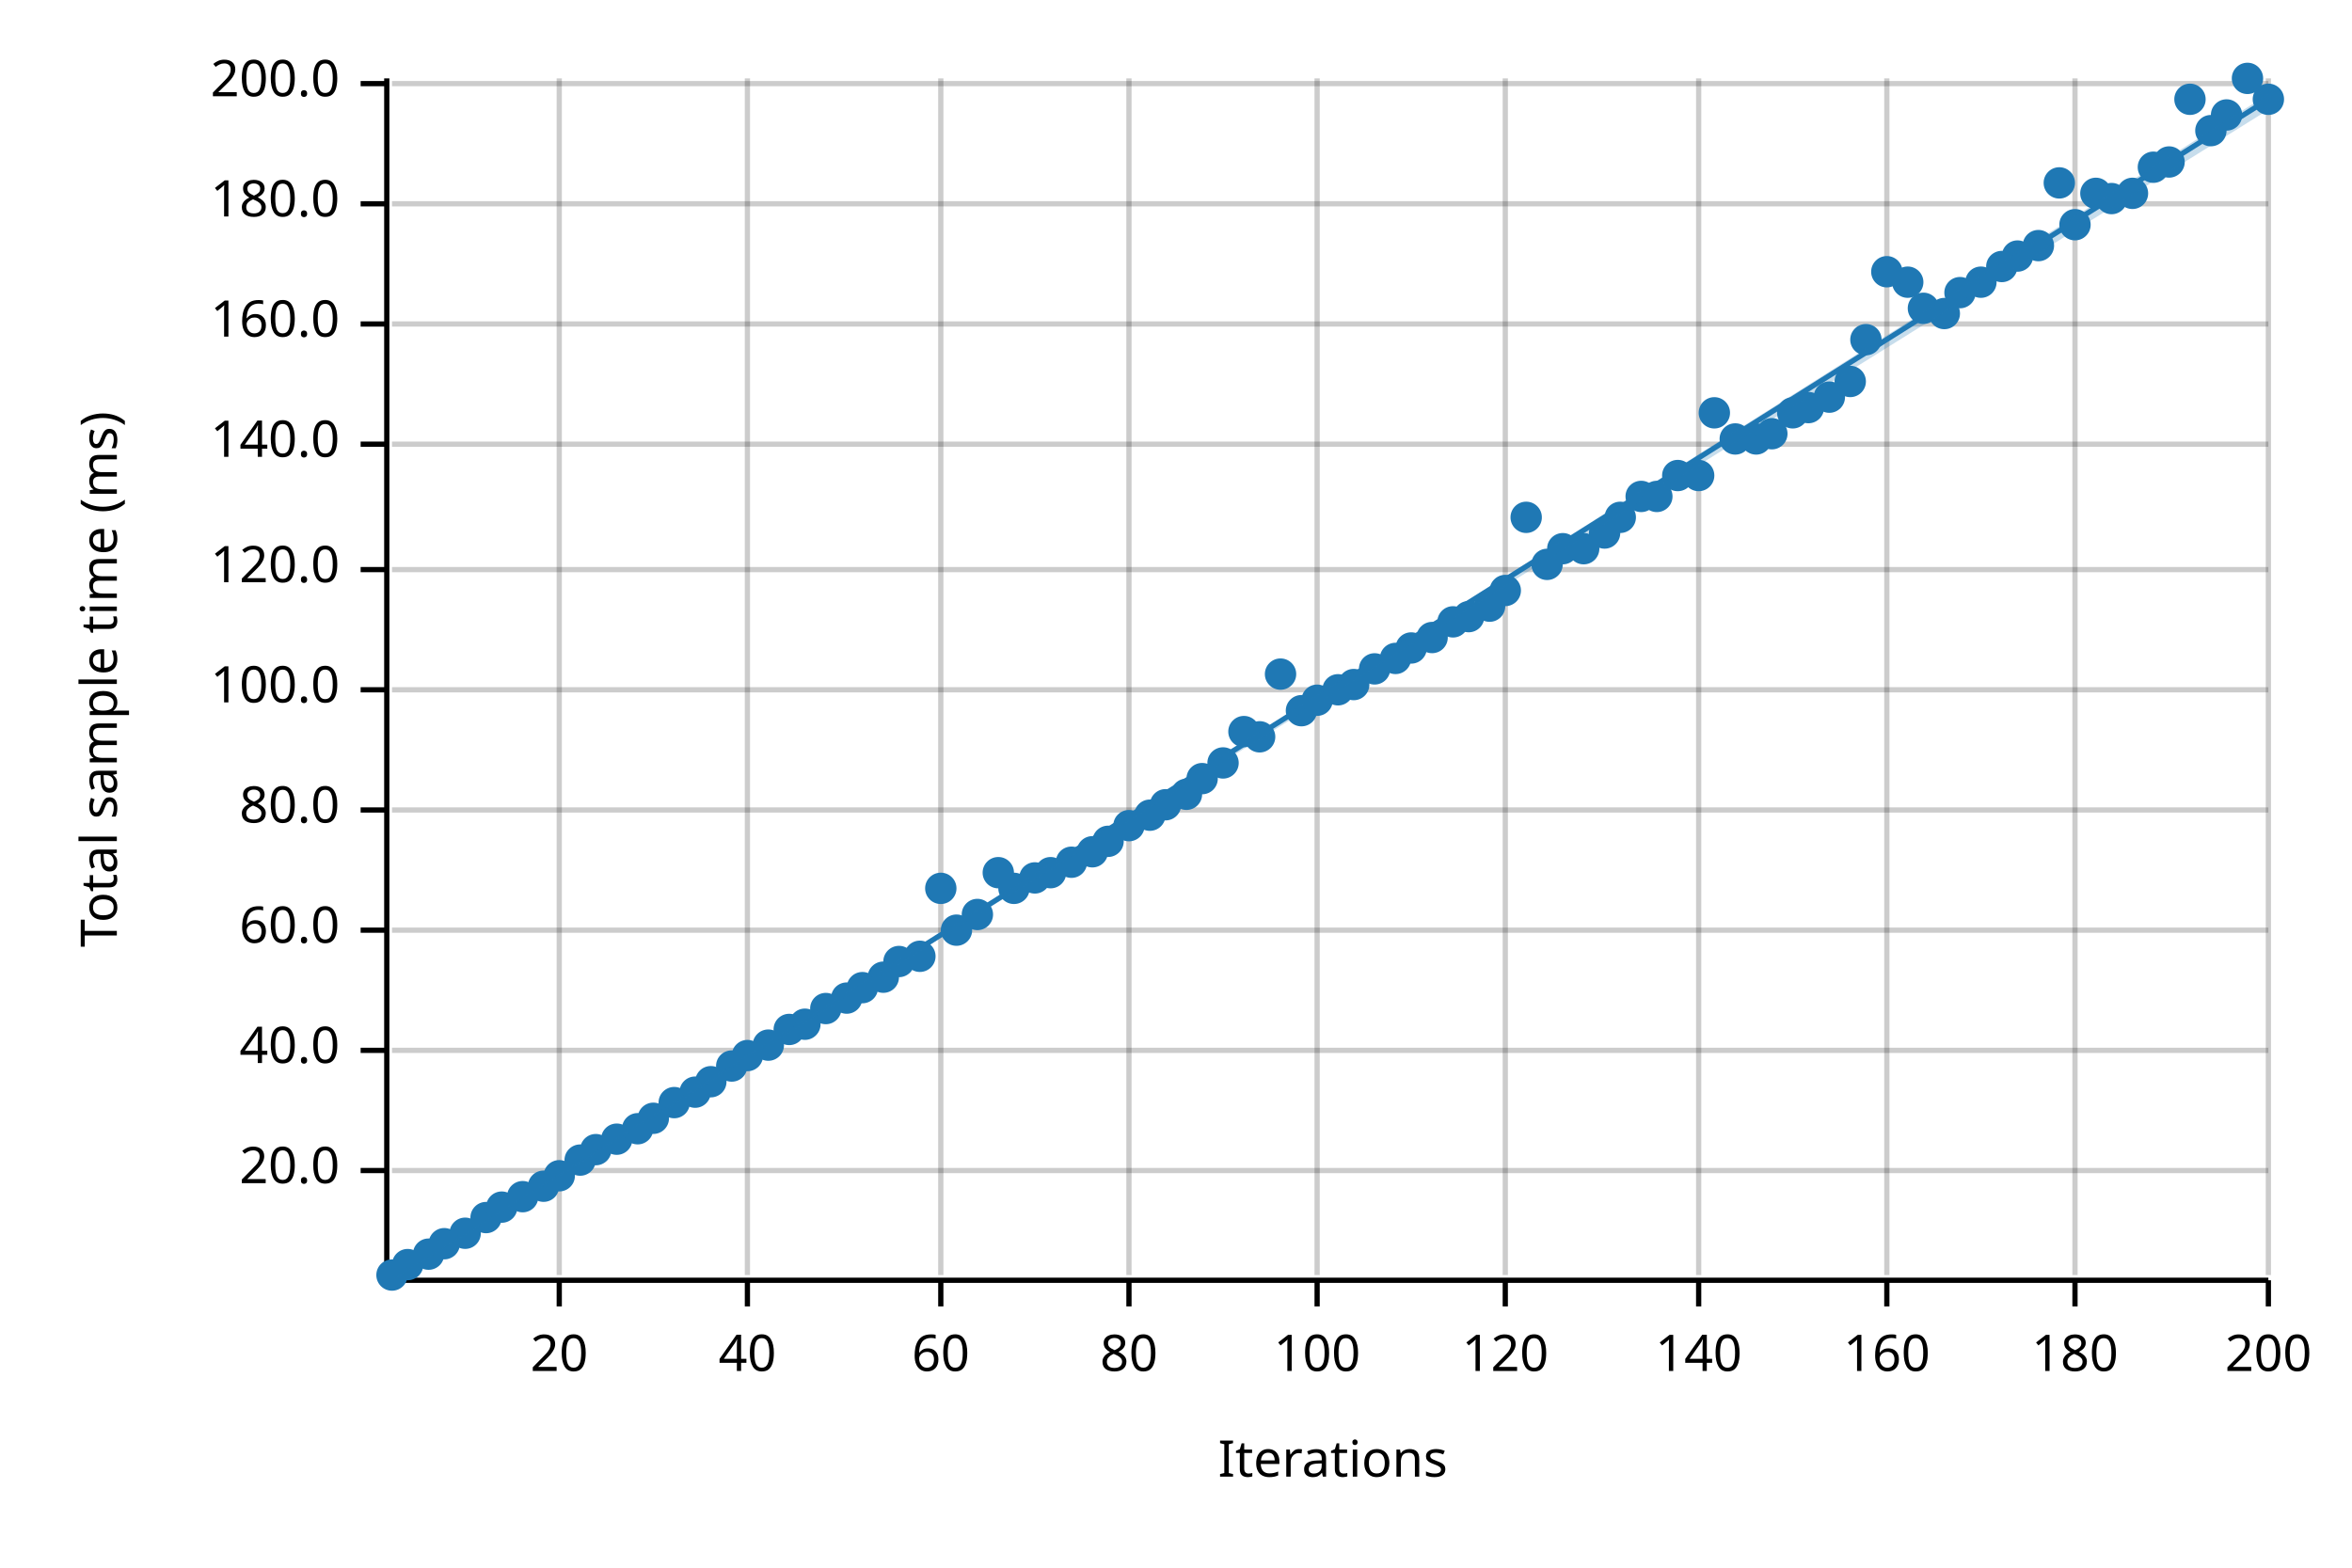
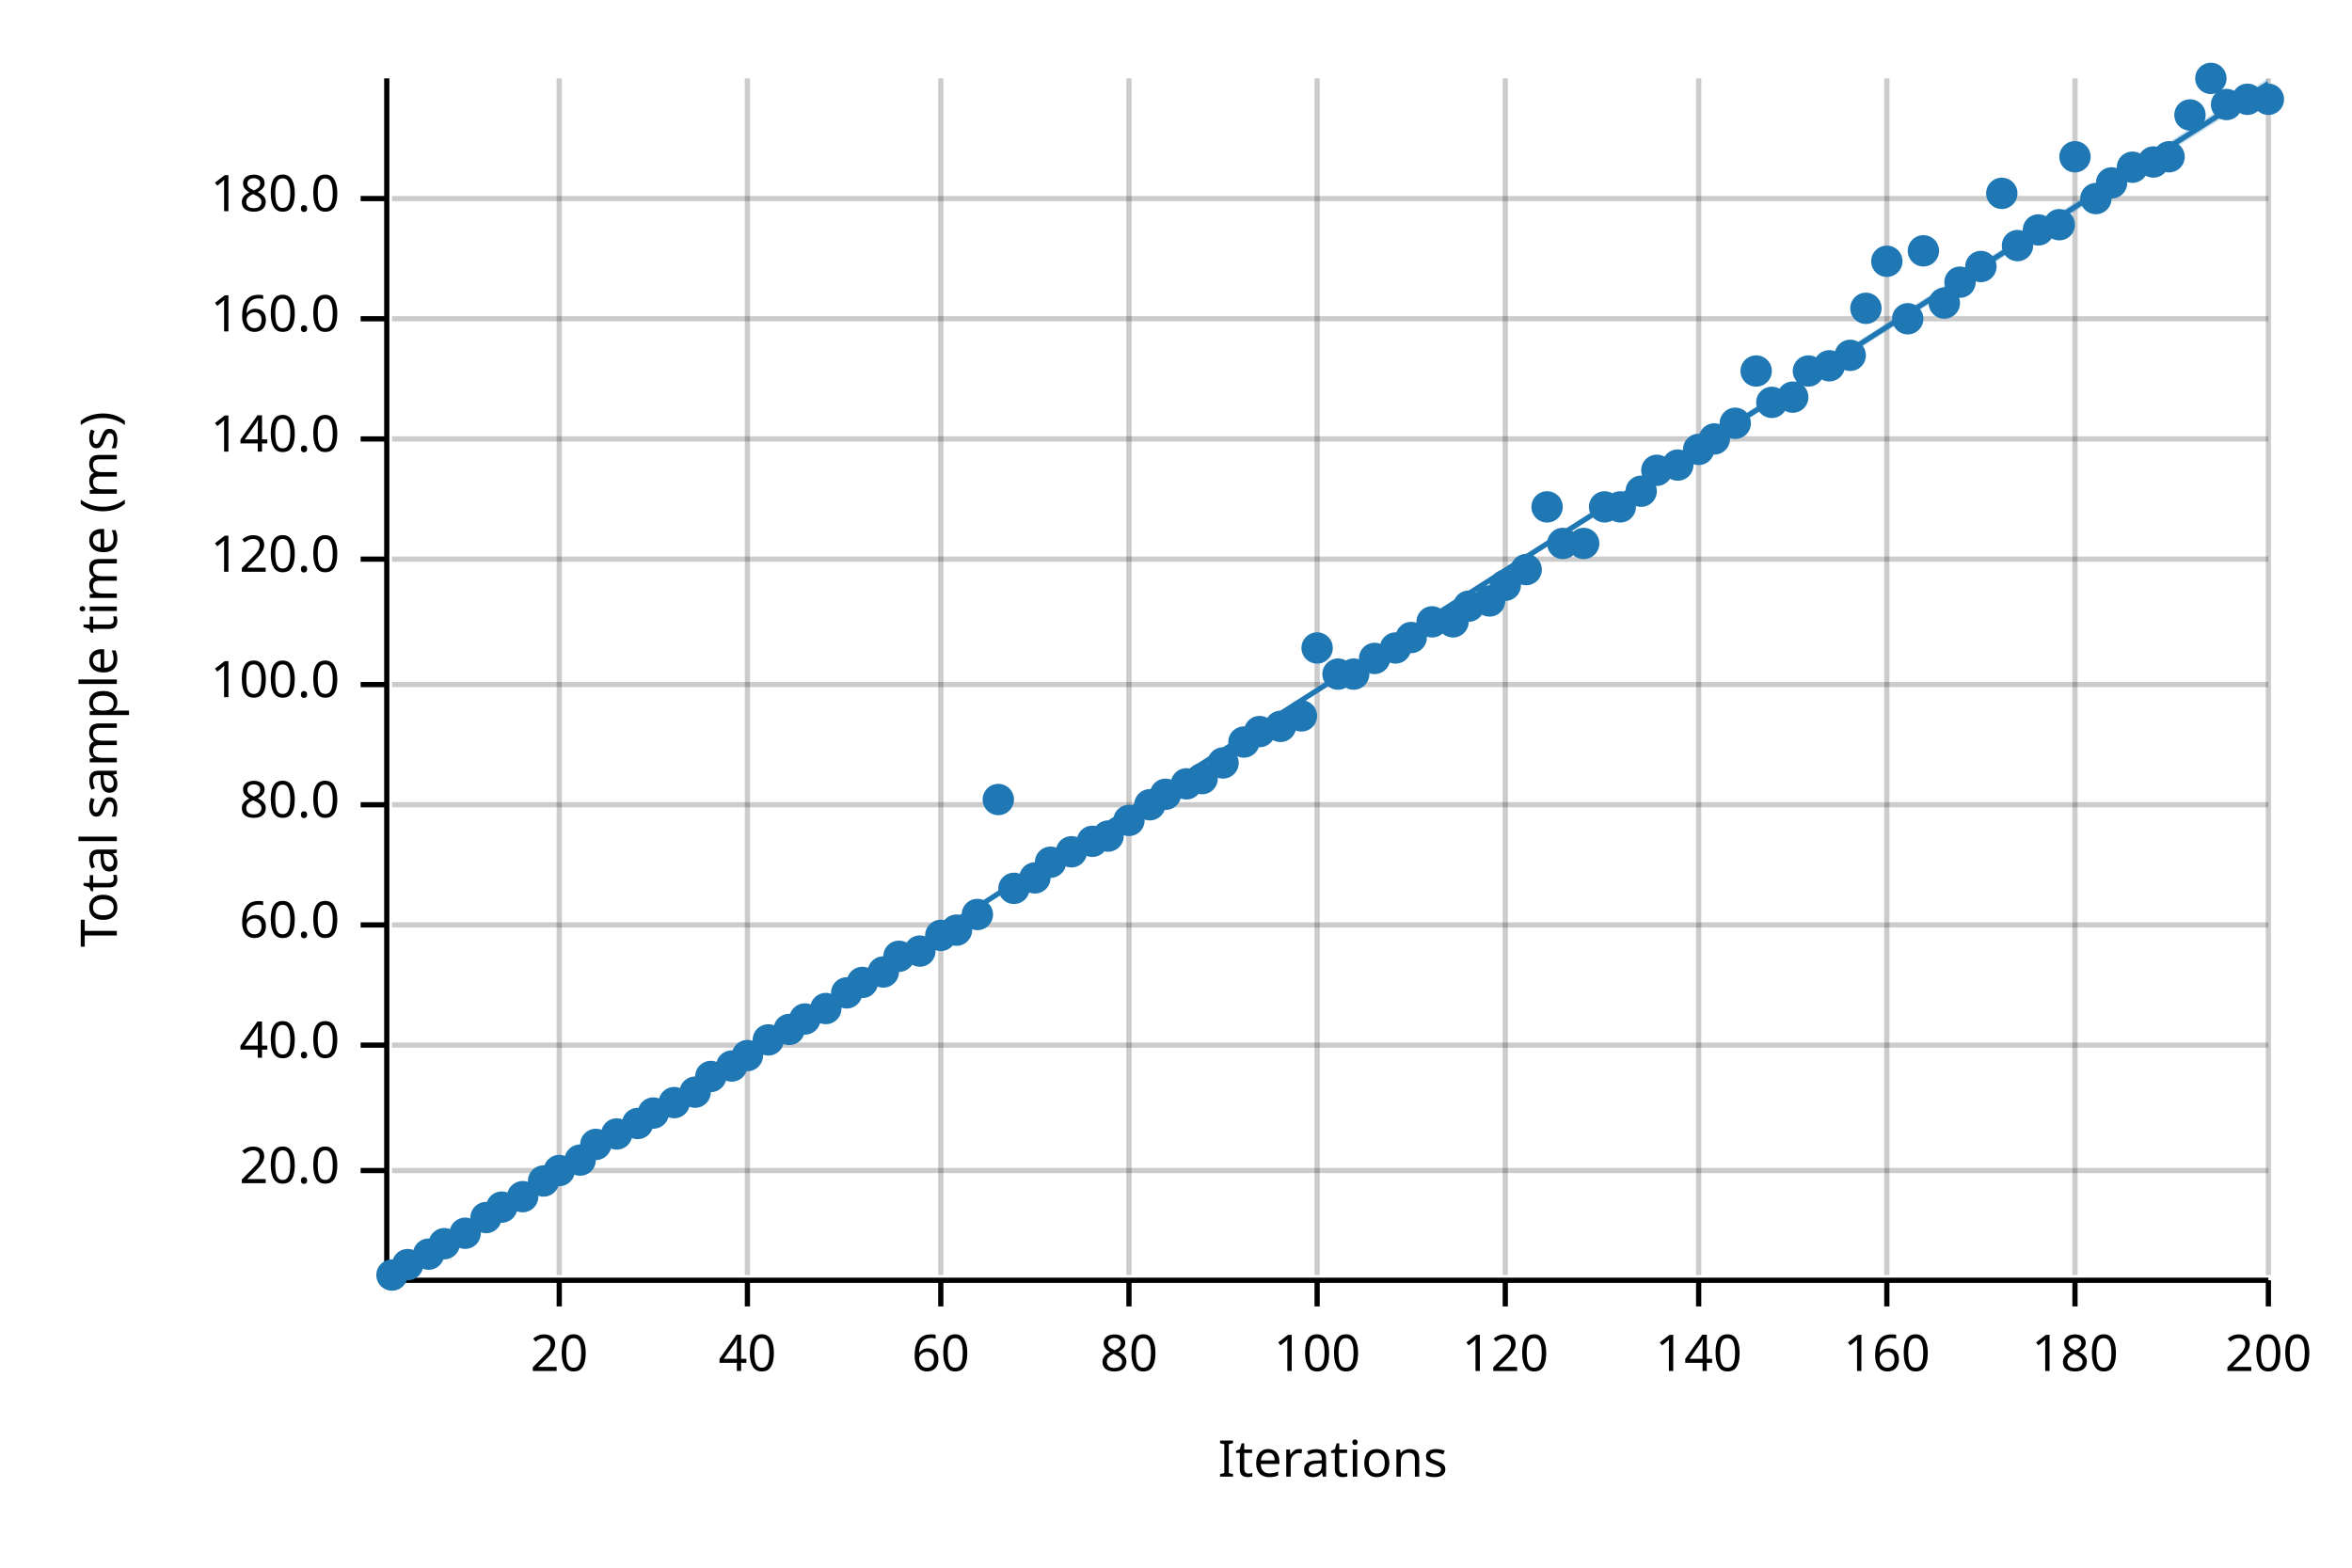
<svg xmlns="http://www.w3.org/2000/svg" width="450" height="300" viewBox="0 0 450 300">
  <text x="15" y="130" dy="0.76em" text-anchor="middle" font-family="sans-serif" font-size="9.677" opacity="1" fill="#000000" transform="rotate(270, 15, 130)">
Total sample time (ms)
</text>
  <text x="255" y="285" dy="-0.5ex" text-anchor="middle" font-family="sans-serif" font-size="9.677" opacity="1" fill="#000000">
Iterations
</text>
  <line opacity="0.2" stroke="#000000" stroke-width="1" x1="107" y1="244" x2="107" y2="15" />
  <line opacity="0.2" stroke="#000000" stroke-width="1" x1="143" y1="244" x2="143" y2="15" />
  <line opacity="0.2" stroke="#000000" stroke-width="1" x1="180" y1="244" x2="180" y2="15" />
  <line opacity="0.2" stroke="#000000" stroke-width="1" x1="216" y1="244" x2="216" y2="15" />
  <line opacity="0.2" stroke="#000000" stroke-width="1" x1="252" y1="244" x2="252" y2="15" />
  <line opacity="0.2" stroke="#000000" stroke-width="1" x1="288" y1="244" x2="288" y2="15" />
  <line opacity="0.2" stroke="#000000" stroke-width="1" x1="325" y1="244" x2="325" y2="15" />
  <line opacity="0.2" stroke="#000000" stroke-width="1" x1="361" y1="244" x2="361" y2="15" />
  <line opacity="0.2" stroke="#000000" stroke-width="1" x1="397" y1="244" x2="397" y2="15" />
  <line opacity="0.2" stroke="#000000" stroke-width="1" x1="434" y1="244" x2="434" y2="15" />
  <line opacity="0.2" stroke="#000000" stroke-width="1" x1="75" y1="224" x2="434" y2="224" />
-   <line opacity="0.2" stroke="#000000" stroke-width="1" x1="75" y1="201" x2="434" y2="201" />
-   <line opacity="0.2" stroke="#000000" stroke-width="1" x1="75" y1="178" x2="434" y2="178" />
-   <line opacity="0.2" stroke="#000000" stroke-width="1" x1="75" y1="155" x2="434" y2="155" />
-   <line opacity="0.2" stroke="#000000" stroke-width="1" x1="75" y1="132" x2="434" y2="132" />
-   <line opacity="0.2" stroke="#000000" stroke-width="1" x1="75" y1="109" x2="434" y2="109" />
-   <line opacity="0.2" stroke="#000000" stroke-width="1" x1="75" y1="85" x2="434" y2="85" />
-   <line opacity="0.2" stroke="#000000" stroke-width="1" x1="75" y1="62" x2="434" y2="62" />
-   <line opacity="0.2" stroke="#000000" stroke-width="1" x1="75" y1="39" x2="434" y2="39" />
-   <line opacity="0.2" stroke="#000000" stroke-width="1" x1="75" y1="16" x2="434" y2="16" />
+   <line opacity="0.2" stroke="#000000" stroke-width="1" x1="75" y1="200" x2="434" y2="200" />
+   <line opacity="0.2" stroke="#000000" stroke-width="1" x1="75" y1="177" x2="434" y2="177" />
+   <line opacity="0.2" stroke="#000000" stroke-width="1" x1="75" y1="154" x2="434" y2="154" />
+   <line opacity="0.2" stroke="#000000" stroke-width="1" x1="75" y1="131" x2="434" y2="131" />
+   <line opacity="0.2" stroke="#000000" stroke-width="1" x1="75" y1="107" x2="434" y2="107" />
+   <line opacity="0.2" stroke="#000000" stroke-width="1" x1="75" y1="84" x2="434" y2="84" />
+   <line opacity="0.2" stroke="#000000" stroke-width="1" x1="75" y1="61" x2="434" y2="61" />
+   <line opacity="0.2" stroke="#000000" stroke-width="1" x1="75" y1="38" x2="434" y2="38" />
  <polyline fill="none" opacity="1" stroke="#000000" stroke-width="1" points="74,15 74,244 " />
  <text x="65" y="224" dy="0.5ex" text-anchor="end" font-family="sans-serif" font-size="9.677" opacity="1" fill="#000000">
20.0
</text>
  <polyline fill="none" opacity="1" stroke="#000000" stroke-width="1" points="69,224 74,224 " />
-   <text x="65" y="201" dy="0.5ex" text-anchor="end" font-family="sans-serif" font-size="9.677" opacity="1" fill="#000000">
+   <text x="65" y="200" dy="0.5ex" text-anchor="end" font-family="sans-serif" font-size="9.677" opacity="1" fill="#000000">
40.0
</text>
-   <polyline fill="none" opacity="1" stroke="#000000" stroke-width="1" points="69,201 74,201 " />
-   <text x="65" y="178" dy="0.5ex" text-anchor="end" font-family="sans-serif" font-size="9.677" opacity="1" fill="#000000">
+   <polyline fill="none" opacity="1" stroke="#000000" stroke-width="1" points="69,200 74,200 " />
+   <text x="65" y="177" dy="0.5ex" text-anchor="end" font-family="sans-serif" font-size="9.677" opacity="1" fill="#000000">
60.0
</text>
-   <polyline fill="none" opacity="1" stroke="#000000" stroke-width="1" points="69,178 74,178 " />
-   <text x="65" y="155" dy="0.5ex" text-anchor="end" font-family="sans-serif" font-size="9.677" opacity="1" fill="#000000">
+   <polyline fill="none" opacity="1" stroke="#000000" stroke-width="1" points="69,177 74,177 " />
+   <text x="65" y="154" dy="0.5ex" text-anchor="end" font-family="sans-serif" font-size="9.677" opacity="1" fill="#000000">
80.0
</text>
-   <polyline fill="none" opacity="1" stroke="#000000" stroke-width="1" points="69,155 74,155 " />
-   <text x="65" y="132" dy="0.5ex" text-anchor="end" font-family="sans-serif" font-size="9.677" opacity="1" fill="#000000">
+   <polyline fill="none" opacity="1" stroke="#000000" stroke-width="1" points="69,154 74,154 " />
+   <text x="65" y="131" dy="0.5ex" text-anchor="end" font-family="sans-serif" font-size="9.677" opacity="1" fill="#000000">
100.0
</text>
-   <polyline fill="none" opacity="1" stroke="#000000" stroke-width="1" points="69,132 74,132 " />
-   <text x="65" y="109" dy="0.5ex" text-anchor="end" font-family="sans-serif" font-size="9.677" opacity="1" fill="#000000">
+   <polyline fill="none" opacity="1" stroke="#000000" stroke-width="1" points="69,131 74,131 " />
+   <text x="65" y="107" dy="0.5ex" text-anchor="end" font-family="sans-serif" font-size="9.677" opacity="1" fill="#000000">
120.0
</text>
-   <polyline fill="none" opacity="1" stroke="#000000" stroke-width="1" points="69,109 74,109 " />
-   <text x="65" y="85" dy="0.5ex" text-anchor="end" font-family="sans-serif" font-size="9.677" opacity="1" fill="#000000">
+   <polyline fill="none" opacity="1" stroke="#000000" stroke-width="1" points="69,107 74,107 " />
+   <text x="65" y="84" dy="0.5ex" text-anchor="end" font-family="sans-serif" font-size="9.677" opacity="1" fill="#000000">
140.0
</text>
-   <polyline fill="none" opacity="1" stroke="#000000" stroke-width="1" points="69,85 74,85 " />
-   <text x="65" y="62" dy="0.5ex" text-anchor="end" font-family="sans-serif" font-size="9.677" opacity="1" fill="#000000">
+   <polyline fill="none" opacity="1" stroke="#000000" stroke-width="1" points="69,84 74,84 " />
+   <text x="65" y="61" dy="0.5ex" text-anchor="end" font-family="sans-serif" font-size="9.677" opacity="1" fill="#000000">
160.0
</text>
-   <polyline fill="none" opacity="1" stroke="#000000" stroke-width="1" points="69,62 74,62 " />
-   <text x="65" y="39" dy="0.5ex" text-anchor="end" font-family="sans-serif" font-size="9.677" opacity="1" fill="#000000">
+   <polyline fill="none" opacity="1" stroke="#000000" stroke-width="1" points="69,61 74,61 " />
+   <text x="65" y="38" dy="0.5ex" text-anchor="end" font-family="sans-serif" font-size="9.677" opacity="1" fill="#000000">
180.0
</text>
-   <polyline fill="none" opacity="1" stroke="#000000" stroke-width="1" points="69,39 74,39 " />
-   <text x="65" y="16" dy="0.5ex" text-anchor="end" font-family="sans-serif" font-size="9.677" opacity="1" fill="#000000">
- 200.0
- </text>
-   <polyline fill="none" opacity="1" stroke="#000000" stroke-width="1" points="69,16 74,16 " />
+   <polyline fill="none" opacity="1" stroke="#000000" stroke-width="1" points="69,38 74,38 " />
  <polyline fill="none" opacity="1" stroke="#000000" stroke-width="1" points="75,245 434,245 " />
  <text x="107" y="255" dy="0.76em" text-anchor="middle" font-family="sans-serif" font-size="9.677" opacity="1" fill="#000000">
20
</text>
  <polyline fill="none" opacity="1" stroke="#000000" stroke-width="1" points="107,245 107,250 " />
  <text x="143" y="255" dy="0.76em" text-anchor="middle" font-family="sans-serif" font-size="9.677" opacity="1" fill="#000000">
40
</text>
  <polyline fill="none" opacity="1" stroke="#000000" stroke-width="1" points="143,245 143,250 " />
  <text x="180" y="255" dy="0.76em" text-anchor="middle" font-family="sans-serif" font-size="9.677" opacity="1" fill="#000000">
60
</text>
  <polyline fill="none" opacity="1" stroke="#000000" stroke-width="1" points="180,245 180,250 " />
  <text x="216" y="255" dy="0.76em" text-anchor="middle" font-family="sans-serif" font-size="9.677" opacity="1" fill="#000000">
80
</text>
  <polyline fill="none" opacity="1" stroke="#000000" stroke-width="1" points="216,245 216,250 " />
  <text x="252" y="255" dy="0.76em" text-anchor="middle" font-family="sans-serif" font-size="9.677" opacity="1" fill="#000000">
100
</text>
  <polyline fill="none" opacity="1" stroke="#000000" stroke-width="1" points="252,245 252,250 " />
  <text x="288" y="255" dy="0.76em" text-anchor="middle" font-family="sans-serif" font-size="9.677" opacity="1" fill="#000000">
120
</text>
  <polyline fill="none" opacity="1" stroke="#000000" stroke-width="1" points="288,245 288,250 " />
  <text x="325" y="255" dy="0.76em" text-anchor="middle" font-family="sans-serif" font-size="9.677" opacity="1" fill="#000000">
140
</text>
  <polyline fill="none" opacity="1" stroke="#000000" stroke-width="1" points="325,245 325,250 " />
  <text x="361" y="255" dy="0.76em" text-anchor="middle" font-family="sans-serif" font-size="9.677" opacity="1" fill="#000000">
160
</text>
  <polyline fill="none" opacity="1" stroke="#000000" stroke-width="1" points="361,245 361,250 " />
  <text x="397" y="255" dy="0.76em" text-anchor="middle" font-family="sans-serif" font-size="9.677" opacity="1" fill="#000000">
180
</text>
  <polyline fill="none" opacity="1" stroke="#000000" stroke-width="1" points="397,245 397,250 " />
  <text x="434" y="255" dy="0.76em" text-anchor="middle" font-family="sans-serif" font-size="9.677" opacity="1" fill="#000000">
200
</text>
  <polyline fill="none" opacity="1" stroke="#000000" stroke-width="1" points="434,245 434,250 " />
  <circle cx="75" cy="244" r="3" opacity="1" fill="#1F78B4" stroke="none" stroke-width="1" />
  <circle cx="78" cy="242" r="3" opacity="1" fill="#1F78B4" stroke="none" stroke-width="1" />
  <circle cx="82" cy="240" r="3" opacity="1" fill="#1F78B4" stroke="none" stroke-width="1" />
  <circle cx="85" cy="238" r="3" opacity="1" fill="#1F78B4" stroke="none" stroke-width="1" />
  <circle cx="89" cy="236" r="3" opacity="1" fill="#1F78B4" stroke="none" stroke-width="1" />
  <circle cx="93" cy="233" r="3" opacity="1" fill="#1F78B4" stroke="none" stroke-width="1" />
  <circle cx="96" cy="231" r="3" opacity="1" fill="#1F78B4" stroke="none" stroke-width="1" />
  <circle cx="100" cy="229" r="3" opacity="1" fill="#1F78B4" stroke="none" stroke-width="1" />
-   <circle cx="104" cy="227" r="3" opacity="1" fill="#1F78B4" stroke="none" stroke-width="1" />
-   <circle cx="107" cy="225" r="3" opacity="1" fill="#1F78B4" stroke="none" stroke-width="1" />
+   <circle cx="104" cy="226" r="3" opacity="1" fill="#1F78B4" stroke="none" stroke-width="1" />
+   <circle cx="107" cy="224" r="3" opacity="1" fill="#1F78B4" stroke="none" stroke-width="1" />
  <circle cx="111" cy="222" r="3" opacity="1" fill="#1F78B4" stroke="none" stroke-width="1" />
-   <circle cx="114" cy="220" r="3" opacity="1" fill="#1F78B4" stroke="none" stroke-width="1" />
-   <circle cx="118" cy="218" r="3" opacity="1" fill="#1F78B4" stroke="none" stroke-width="1" />
-   <circle cx="122" cy="216" r="3" opacity="1" fill="#1F78B4" stroke="none" stroke-width="1" />
-   <circle cx="125" cy="214" r="3" opacity="1" fill="#1F78B4" stroke="none" stroke-width="1" />
+   <circle cx="114" cy="219" r="3" opacity="1" fill="#1F78B4" stroke="none" stroke-width="1" />
+   <circle cx="118" cy="217" r="3" opacity="1" fill="#1F78B4" stroke="none" stroke-width="1" />
+   <circle cx="122" cy="215" r="3" opacity="1" fill="#1F78B4" stroke="none" stroke-width="1" />
+   <circle cx="125" cy="213" r="3" opacity="1" fill="#1F78B4" stroke="none" stroke-width="1" />
  <circle cx="129" cy="211" r="3" opacity="1" fill="#1F78B4" stroke="none" stroke-width="1" />
  <circle cx="133" cy="209" r="3" opacity="1" fill="#1F78B4" stroke="none" stroke-width="1" />
-   <circle cx="136" cy="207" r="3" opacity="1" fill="#1F78B4" stroke="none" stroke-width="1" />
+   <circle cx="136" cy="206" r="3" opacity="1" fill="#1F78B4" stroke="none" stroke-width="1" />
  <circle cx="140" cy="204" r="3" opacity="1" fill="#1F78B4" stroke="none" stroke-width="1" />
  <circle cx="143" cy="202" r="3" opacity="1" fill="#1F78B4" stroke="none" stroke-width="1" />
-   <circle cx="147" cy="200" r="3" opacity="1" fill="#1F78B4" stroke="none" stroke-width="1" />
+   <circle cx="147" cy="199" r="3" opacity="1" fill="#1F78B4" stroke="none" stroke-width="1" />
  <circle cx="151" cy="197" r="3" opacity="1" fill="#1F78B4" stroke="none" stroke-width="1" />
-   <circle cx="154" cy="196" r="3" opacity="1" fill="#1F78B4" stroke="none" stroke-width="1" />
+   <circle cx="154" cy="195" r="3" opacity="1" fill="#1F78B4" stroke="none" stroke-width="1" />
  <circle cx="158" cy="193" r="3" opacity="1" fill="#1F78B4" stroke="none" stroke-width="1" />
-   <circle cx="162" cy="191" r="3" opacity="1" fill="#1F78B4" stroke="none" stroke-width="1" />
-   <circle cx="165" cy="189" r="3" opacity="1" fill="#1F78B4" stroke="none" stroke-width="1" />
-   <circle cx="169" cy="187" r="3" opacity="1" fill="#1F78B4" stroke="none" stroke-width="1" />
-   <circle cx="172" cy="184" r="3" opacity="1" fill="#1F78B4" stroke="none" stroke-width="1" />
-   <circle cx="176" cy="183" r="3" opacity="1" fill="#1F78B4" stroke="none" stroke-width="1" />
-   <circle cx="180" cy="170" r="3" opacity="1" fill="#1F78B4" stroke="none" stroke-width="1" />
+   <circle cx="162" cy="190" r="3" opacity="1" fill="#1F78B4" stroke="none" stroke-width="1" />
+   <circle cx="165" cy="188" r="3" opacity="1" fill="#1F78B4" stroke="none" stroke-width="1" />
+   <circle cx="169" cy="186" r="3" opacity="1" fill="#1F78B4" stroke="none" stroke-width="1" />
+   <circle cx="172" cy="183" r="3" opacity="1" fill="#1F78B4" stroke="none" stroke-width="1" />
+   <circle cx="176" cy="182" r="3" opacity="1" fill="#1F78B4" stroke="none" stroke-width="1" />
+   <circle cx="180" cy="179" r="3" opacity="1" fill="#1F78B4" stroke="none" stroke-width="1" />
  <circle cx="183" cy="178" r="3" opacity="1" fill="#1F78B4" stroke="none" stroke-width="1" />
  <circle cx="187" cy="175" r="3" opacity="1" fill="#1F78B4" stroke="none" stroke-width="1" />
-   <circle cx="191" cy="167" r="3" opacity="1" fill="#1F78B4" stroke="none" stroke-width="1" />
+   <circle cx="191" cy="153" r="3" opacity="1" fill="#1F78B4" stroke="none" stroke-width="1" />
  <circle cx="194" cy="170" r="3" opacity="1" fill="#1F78B4" stroke="none" stroke-width="1" />
  <circle cx="198" cy="168" r="3" opacity="1" fill="#1F78B4" stroke="none" stroke-width="1" />
-   <circle cx="201" cy="167" r="3" opacity="1" fill="#1F78B4" stroke="none" stroke-width="1" />
-   <circle cx="205" cy="165" r="3" opacity="1" fill="#1F78B4" stroke="none" stroke-width="1" />
-   <circle cx="209" cy="163" r="3" opacity="1" fill="#1F78B4" stroke="none" stroke-width="1" />
-   <circle cx="212" cy="161" r="3" opacity="1" fill="#1F78B4" stroke="none" stroke-width="1" />
-   <circle cx="216" cy="158" r="3" opacity="1" fill="#1F78B4" stroke="none" stroke-width="1" />
-   <circle cx="220" cy="156" r="3" opacity="1" fill="#1F78B4" stroke="none" stroke-width="1" />
-   <circle cx="223" cy="154" r="3" opacity="1" fill="#1F78B4" stroke="none" stroke-width="1" />
-   <circle cx="227" cy="152" r="3" opacity="1" fill="#1F78B4" stroke="none" stroke-width="1" />
+   <circle cx="201" cy="165" r="3" opacity="1" fill="#1F78B4" stroke="none" stroke-width="1" />
+   <circle cx="205" cy="163" r="3" opacity="1" fill="#1F78B4" stroke="none" stroke-width="1" />
+   <circle cx="209" cy="161" r="3" opacity="1" fill="#1F78B4" stroke="none" stroke-width="1" />
+   <circle cx="212" cy="160" r="3" opacity="1" fill="#1F78B4" stroke="none" stroke-width="1" />
+   <circle cx="216" cy="157" r="3" opacity="1" fill="#1F78B4" stroke="none" stroke-width="1" />
+   <circle cx="220" cy="154" r="3" opacity="1" fill="#1F78B4" stroke="none" stroke-width="1" />
+   <circle cx="223" cy="152" r="3" opacity="1" fill="#1F78B4" stroke="none" stroke-width="1" />
+   <circle cx="227" cy="150" r="3" opacity="1" fill="#1F78B4" stroke="none" stroke-width="1" />
  <circle cx="230" cy="149" r="3" opacity="1" fill="#1F78B4" stroke="none" stroke-width="1" />
  <circle cx="234" cy="146" r="3" opacity="1" fill="#1F78B4" stroke="none" stroke-width="1" />
-   <circle cx="238" cy="140" r="3" opacity="1" fill="#1F78B4" stroke="none" stroke-width="1" />
-   <circle cx="241" cy="141" r="3" opacity="1" fill="#1F78B4" stroke="none" stroke-width="1" />
-   <circle cx="245" cy="129" r="3" opacity="1" fill="#1F78B4" stroke="none" stroke-width="1" />
-   <circle cx="249" cy="136" r="3" opacity="1" fill="#1F78B4" stroke="none" stroke-width="1" />
-   <circle cx="252" cy="134" r="3" opacity="1" fill="#1F78B4" stroke="none" stroke-width="1" />
-   <circle cx="256" cy="132" r="3" opacity="1" fill="#1F78B4" stroke="none" stroke-width="1" />
-   <circle cx="259" cy="131" r="3" opacity="1" fill="#1F78B4" stroke="none" stroke-width="1" />
-   <circle cx="263" cy="128" r="3" opacity="1" fill="#1F78B4" stroke="none" stroke-width="1" />
-   <circle cx="267" cy="126" r="3" opacity="1" fill="#1F78B4" stroke="none" stroke-width="1" />
-   <circle cx="270" cy="124" r="3" opacity="1" fill="#1F78B4" stroke="none" stroke-width="1" />
-   <circle cx="274" cy="122" r="3" opacity="1" fill="#1F78B4" stroke="none" stroke-width="1" />
+   <circle cx="238" cy="142" r="3" opacity="1" fill="#1F78B4" stroke="none" stroke-width="1" />
+   <circle cx="241" cy="140" r="3" opacity="1" fill="#1F78B4" stroke="none" stroke-width="1" />
+   <circle cx="245" cy="139" r="3" opacity="1" fill="#1F78B4" stroke="none" stroke-width="1" />
+   <circle cx="249" cy="137" r="3" opacity="1" fill="#1F78B4" stroke="none" stroke-width="1" />
+   <circle cx="252" cy="124" r="3" opacity="1" fill="#1F78B4" stroke="none" stroke-width="1" />
+   <circle cx="256" cy="129" r="3" opacity="1" fill="#1F78B4" stroke="none" stroke-width="1" />
+   <circle cx="259" cy="129" r="3" opacity="1" fill="#1F78B4" stroke="none" stroke-width="1" />
+   <circle cx="263" cy="126" r="3" opacity="1" fill="#1F78B4" stroke="none" stroke-width="1" />
+   <circle cx="267" cy="124" r="3" opacity="1" fill="#1F78B4" stroke="none" stroke-width="1" />
+   <circle cx="270" cy="122" r="3" opacity="1" fill="#1F78B4" stroke="none" stroke-width="1" />
+   <circle cx="274" cy="119" r="3" opacity="1" fill="#1F78B4" stroke="none" stroke-width="1" />
  <circle cx="278" cy="119" r="3" opacity="1" fill="#1F78B4" stroke="none" stroke-width="1" />
-   <circle cx="281" cy="118" r="3" opacity="1" fill="#1F78B4" stroke="none" stroke-width="1" />
-   <circle cx="285" cy="116" r="3" opacity="1" fill="#1F78B4" stroke="none" stroke-width="1" />
-   <circle cx="288" cy="113" r="3" opacity="1" fill="#1F78B4" stroke="none" stroke-width="1" />
-   <circle cx="292" cy="99" r="3" opacity="1" fill="#1F78B4" stroke="none" stroke-width="1" />
-   <circle cx="296" cy="108" r="3" opacity="1" fill="#1F78B4" stroke="none" stroke-width="1" />
-   <circle cx="299" cy="105" r="3" opacity="1" fill="#1F78B4" stroke="none" stroke-width="1" />
-   <circle cx="303" cy="105" r="3" opacity="1" fill="#1F78B4" stroke="none" stroke-width="1" />
-   <circle cx="307" cy="102" r="3" opacity="1" fill="#1F78B4" stroke="none" stroke-width="1" />
-   <circle cx="310" cy="99" r="3" opacity="1" fill="#1F78B4" stroke="none" stroke-width="1" />
-   <circle cx="314" cy="95" r="3" opacity="1" fill="#1F78B4" stroke="none" stroke-width="1" />
-   <circle cx="317" cy="95" r="3" opacity="1" fill="#1F78B4" stroke="none" stroke-width="1" />
-   <circle cx="321" cy="91" r="3" opacity="1" fill="#1F78B4" stroke="none" stroke-width="1" />
-   <circle cx="325" cy="91" r="3" opacity="1" fill="#1F78B4" stroke="none" stroke-width="1" />
-   <circle cx="328" cy="79" r="3" opacity="1" fill="#1F78B4" stroke="none" stroke-width="1" />
-   <circle cx="332" cy="84" r="3" opacity="1" fill="#1F78B4" stroke="none" stroke-width="1" />
-   <circle cx="336" cy="84" r="3" opacity="1" fill="#1F78B4" stroke="none" stroke-width="1" />
-   <circle cx="339" cy="83" r="3" opacity="1" fill="#1F78B4" stroke="none" stroke-width="1" />
-   <circle cx="343" cy="79" r="3" opacity="1" fill="#1F78B4" stroke="none" stroke-width="1" />
-   <circle cx="346" cy="78" r="3" opacity="1" fill="#1F78B4" stroke="none" stroke-width="1" />
-   <circle cx="350" cy="76" r="3" opacity="1" fill="#1F78B4" stroke="none" stroke-width="1" />
-   <circle cx="354" cy="73" r="3" opacity="1" fill="#1F78B4" stroke="none" stroke-width="1" />
-   <circle cx="357" cy="65" r="3" opacity="1" fill="#1F78B4" stroke="none" stroke-width="1" />
-   <circle cx="361" cy="52" r="3" opacity="1" fill="#1F78B4" stroke="none" stroke-width="1" />
-   <circle cx="365" cy="54" r="3" opacity="1" fill="#1F78B4" stroke="none" stroke-width="1" />
-   <circle cx="368" cy="59" r="3" opacity="1" fill="#1F78B4" stroke="none" stroke-width="1" />
-   <circle cx="372" cy="60" r="3" opacity="1" fill="#1F78B4" stroke="none" stroke-width="1" />
-   <circle cx="375" cy="56" r="3" opacity="1" fill="#1F78B4" stroke="none" stroke-width="1" />
-   <circle cx="379" cy="54" r="3" opacity="1" fill="#1F78B4" stroke="none" stroke-width="1" />
-   <circle cx="383" cy="51" r="3" opacity="1" fill="#1F78B4" stroke="none" stroke-width="1" />
-   <circle cx="386" cy="49" r="3" opacity="1" fill="#1F78B4" stroke="none" stroke-width="1" />
-   <circle cx="390" cy="47" r="3" opacity="1" fill="#1F78B4" stroke="none" stroke-width="1" />
-   <circle cx="394" cy="35" r="3" opacity="1" fill="#1F78B4" stroke="none" stroke-width="1" />
-   <circle cx="397" cy="43" r="3" opacity="1" fill="#1F78B4" stroke="none" stroke-width="1" />
-   <circle cx="401" cy="37" r="3" opacity="1" fill="#1F78B4" stroke="none" stroke-width="1" />
-   <circle cx="404" cy="38" r="3" opacity="1" fill="#1F78B4" stroke="none" stroke-width="1" />
-   <circle cx="408" cy="37" r="3" opacity="1" fill="#1F78B4" stroke="none" stroke-width="1" />
-   <circle cx="412" cy="32" r="3" opacity="1" fill="#1F78B4" stroke="none" stroke-width="1" />
-   <circle cx="415" cy="31" r="3" opacity="1" fill="#1F78B4" stroke="none" stroke-width="1" />
-   <circle cx="419" cy="19" r="3" opacity="1" fill="#1F78B4" stroke="none" stroke-width="1" />
-   <circle cx="423" cy="25" r="3" opacity="1" fill="#1F78B4" stroke="none" stroke-width="1" />
-   <circle cx="426" cy="22" r="3" opacity="1" fill="#1F78B4" stroke="none" stroke-width="1" />
-   <circle cx="430" cy="15" r="3" opacity="1" fill="#1F78B4" stroke="none" stroke-width="1" />
+   <circle cx="281" cy="116" r="3" opacity="1" fill="#1F78B4" stroke="none" stroke-width="1" />
+   <circle cx="285" cy="115" r="3" opacity="1" fill="#1F78B4" stroke="none" stroke-width="1" />
+   <circle cx="288" cy="112" r="3" opacity="1" fill="#1F78B4" stroke="none" stroke-width="1" />
+   <circle cx="292" cy="109" r="3" opacity="1" fill="#1F78B4" stroke="none" stroke-width="1" />
+   <circle cx="296" cy="97" r="3" opacity="1" fill="#1F78B4" stroke="none" stroke-width="1" />
+   <circle cx="299" cy="104" r="3" opacity="1" fill="#1F78B4" stroke="none" stroke-width="1" />
+   <circle cx="303" cy="104" r="3" opacity="1" fill="#1F78B4" stroke="none" stroke-width="1" />
+   <circle cx="307" cy="97" r="3" opacity="1" fill="#1F78B4" stroke="none" stroke-width="1" />
+   <circle cx="310" cy="97" r="3" opacity="1" fill="#1F78B4" stroke="none" stroke-width="1" />
+   <circle cx="314" cy="94" r="3" opacity="1" fill="#1F78B4" stroke="none" stroke-width="1" />
+   <circle cx="317" cy="90" r="3" opacity="1" fill="#1F78B4" stroke="none" stroke-width="1" />
+   <circle cx="321" cy="89" r="3" opacity="1" fill="#1F78B4" stroke="none" stroke-width="1" />
+   <circle cx="325" cy="86" r="3" opacity="1" fill="#1F78B4" stroke="none" stroke-width="1" />
+   <circle cx="328" cy="84" r="3" opacity="1" fill="#1F78B4" stroke="none" stroke-width="1" />
+   <circle cx="332" cy="81" r="3" opacity="1" fill="#1F78B4" stroke="none" stroke-width="1" />
+   <circle cx="336" cy="71" r="3" opacity="1" fill="#1F78B4" stroke="none" stroke-width="1" />
+   <circle cx="339" cy="77" r="3" opacity="1" fill="#1F78B4" stroke="none" stroke-width="1" />
+   <circle cx="343" cy="76" r="3" opacity="1" fill="#1F78B4" stroke="none" stroke-width="1" />
+   <circle cx="346" cy="71" r="3" opacity="1" fill="#1F78B4" stroke="none" stroke-width="1" />
+   <circle cx="350" cy="70" r="3" opacity="1" fill="#1F78B4" stroke="none" stroke-width="1" />
+   <circle cx="354" cy="68" r="3" opacity="1" fill="#1F78B4" stroke="none" stroke-width="1" />
+   <circle cx="357" cy="59" r="3" opacity="1" fill="#1F78B4" stroke="none" stroke-width="1" />
+   <circle cx="361" cy="50" r="3" opacity="1" fill="#1F78B4" stroke="none" stroke-width="1" />
+   <circle cx="365" cy="61" r="3" opacity="1" fill="#1F78B4" stroke="none" stroke-width="1" />
+   <circle cx="368" cy="48" r="3" opacity="1" fill="#1F78B4" stroke="none" stroke-width="1" />
+   <circle cx="372" cy="58" r="3" opacity="1" fill="#1F78B4" stroke="none" stroke-width="1" />
+   <circle cx="375" cy="54" r="3" opacity="1" fill="#1F78B4" stroke="none" stroke-width="1" />
+   <circle cx="379" cy="51" r="3" opacity="1" fill="#1F78B4" stroke="none" stroke-width="1" />
+   <circle cx="383" cy="37" r="3" opacity="1" fill="#1F78B4" stroke="none" stroke-width="1" />
+   <circle cx="386" cy="47" r="3" opacity="1" fill="#1F78B4" stroke="none" stroke-width="1" />
+   <circle cx="390" cy="44" r="3" opacity="1" fill="#1F78B4" stroke="none" stroke-width="1" />
+   <circle cx="394" cy="43" r="3" opacity="1" fill="#1F78B4" stroke="none" stroke-width="1" />
+   <circle cx="397" cy="30" r="3" opacity="1" fill="#1F78B4" stroke="none" stroke-width="1" />
+   <circle cx="401" cy="38" r="3" opacity="1" fill="#1F78B4" stroke="none" stroke-width="1" />
+   <circle cx="404" cy="35" r="3" opacity="1" fill="#1F78B4" stroke="none" stroke-width="1" />
+   <circle cx="408" cy="32" r="3" opacity="1" fill="#1F78B4" stroke="none" stroke-width="1" />
+   <circle cx="412" cy="31" r="3" opacity="1" fill="#1F78B4" stroke="none" stroke-width="1" />
+   <circle cx="415" cy="30" r="3" opacity="1" fill="#1F78B4" stroke="none" stroke-width="1" />
+   <circle cx="419" cy="22" r="3" opacity="1" fill="#1F78B4" stroke="none" stroke-width="1" />
+   <circle cx="423" cy="15" r="3" opacity="1" fill="#1F78B4" stroke="none" stroke-width="1" />
+   <circle cx="426" cy="20" r="3" opacity="1" fill="#1F78B4" stroke="none" stroke-width="1" />
+   <circle cx="430" cy="19" r="3" opacity="1" fill="#1F78B4" stroke="none" stroke-width="1" />
  <circle cx="434" cy="19" r="3" opacity="1" fill="#1F78B4" stroke="none" stroke-width="1" />
-   <polyline fill="none" opacity="1" stroke="#1F78B4" stroke-width="1" points="75,245 434,19 " />
-   <polygon opacity="0.25" fill="#1F78B4" points="75,245 434,21 434,18 " />
+   <polyline fill="none" opacity="1" stroke="#1F78B4" stroke-width="1" points="75,245 434,16 " />
+   <polygon opacity="0.25" fill="#1F78B4" points="75,245 434,17 434,15 " />
</svg>
